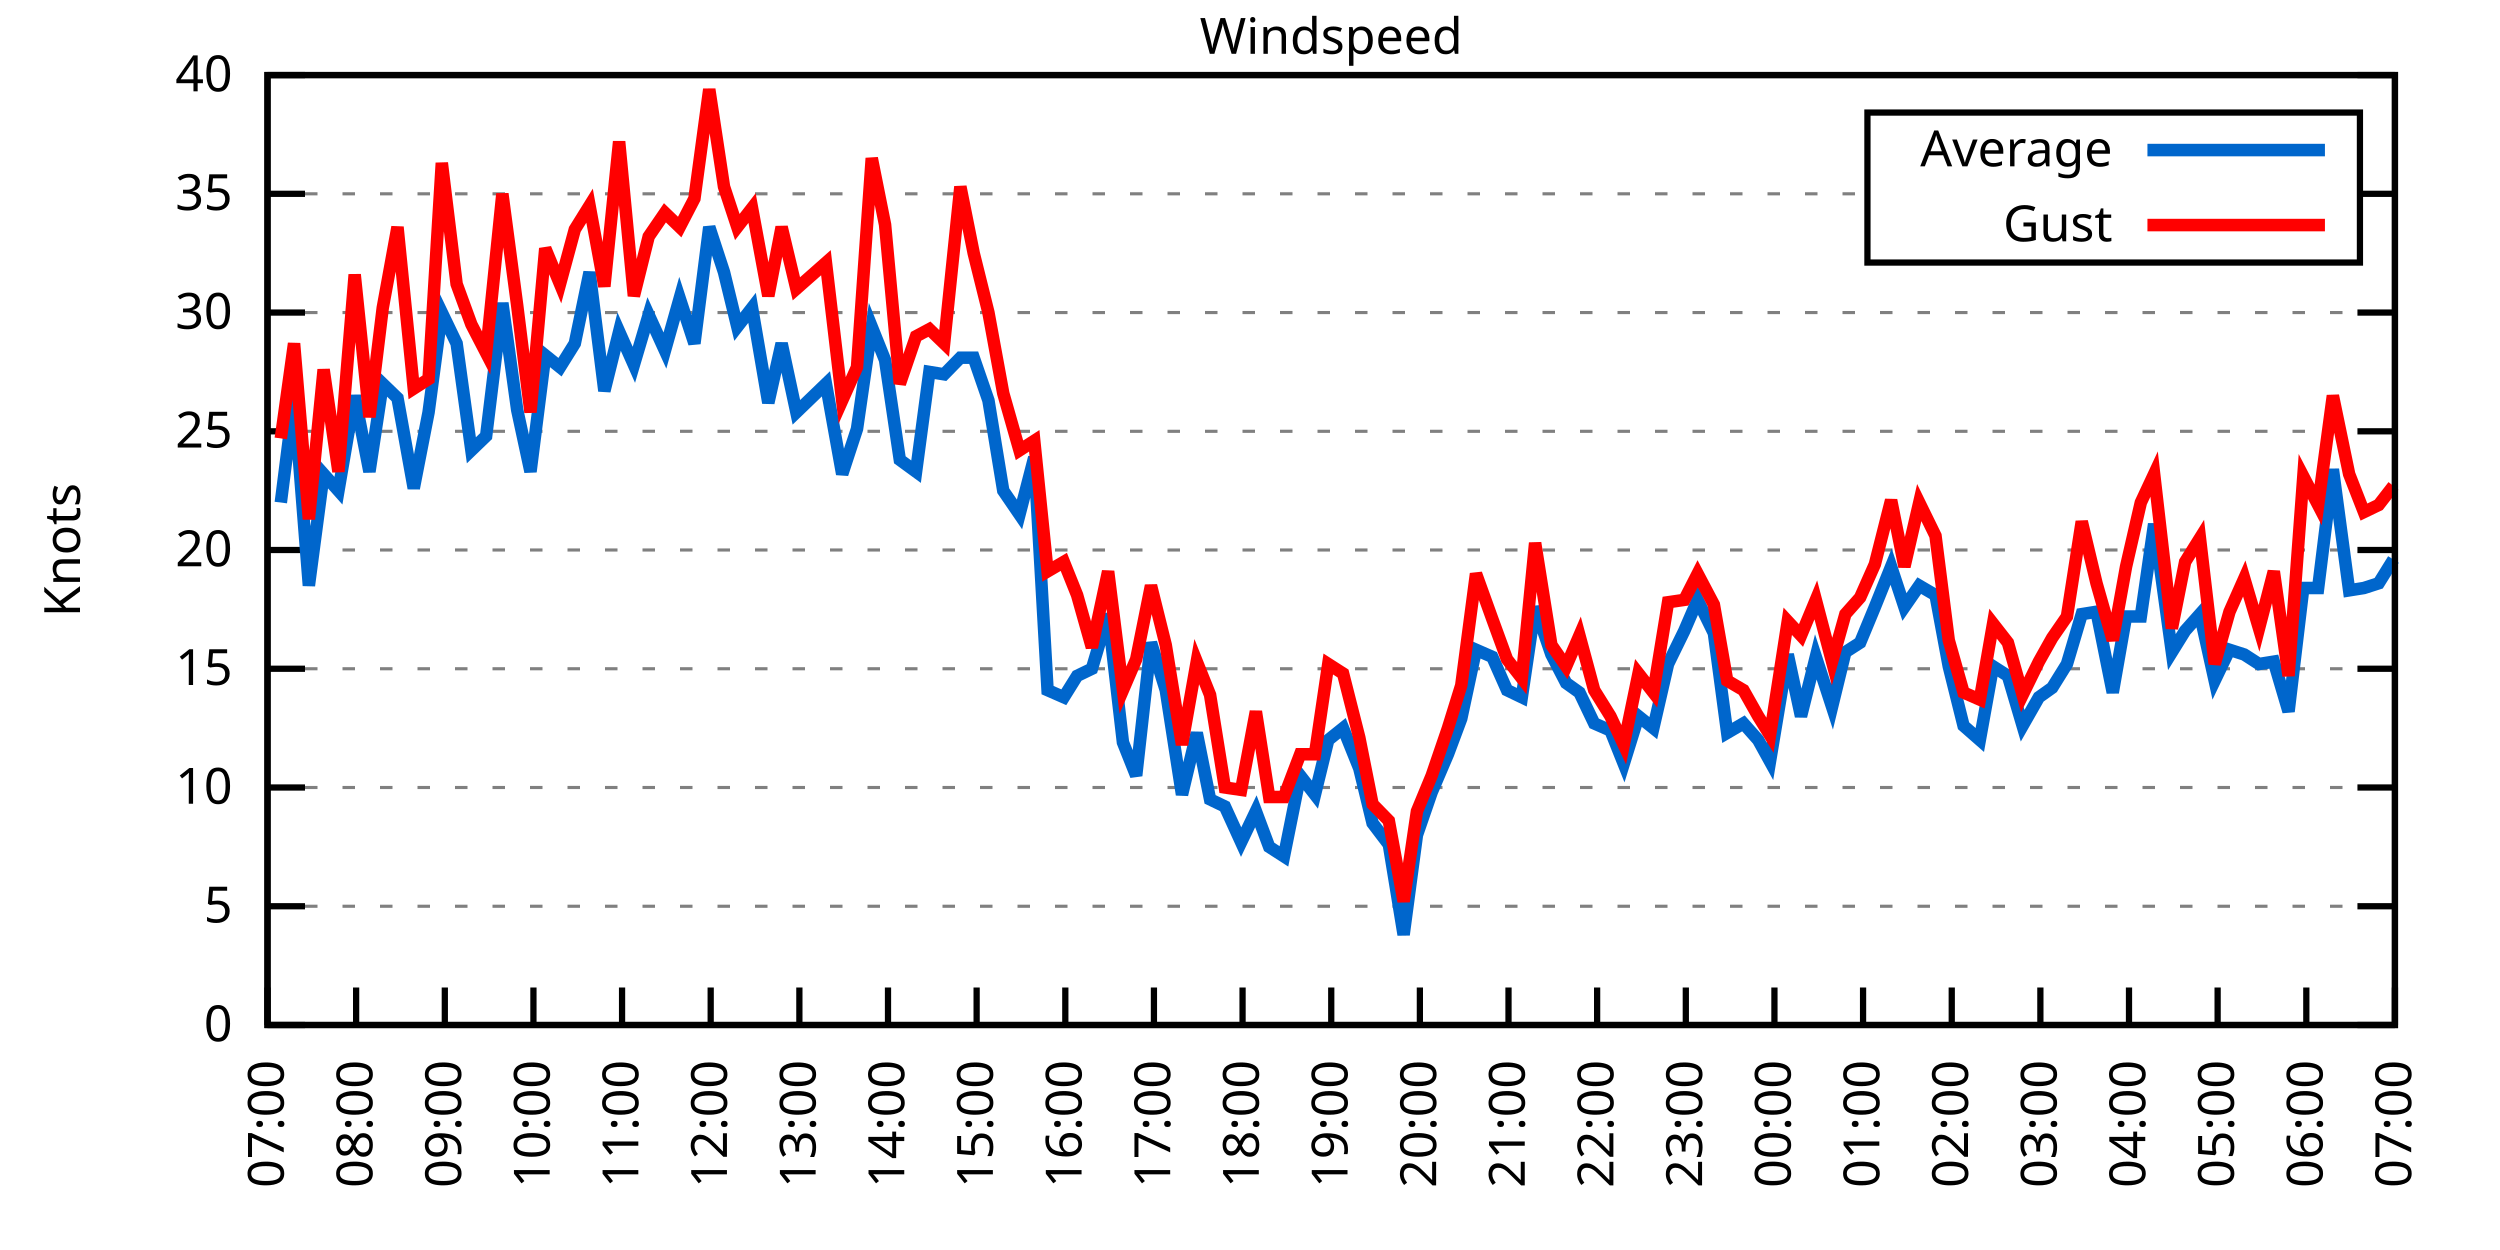
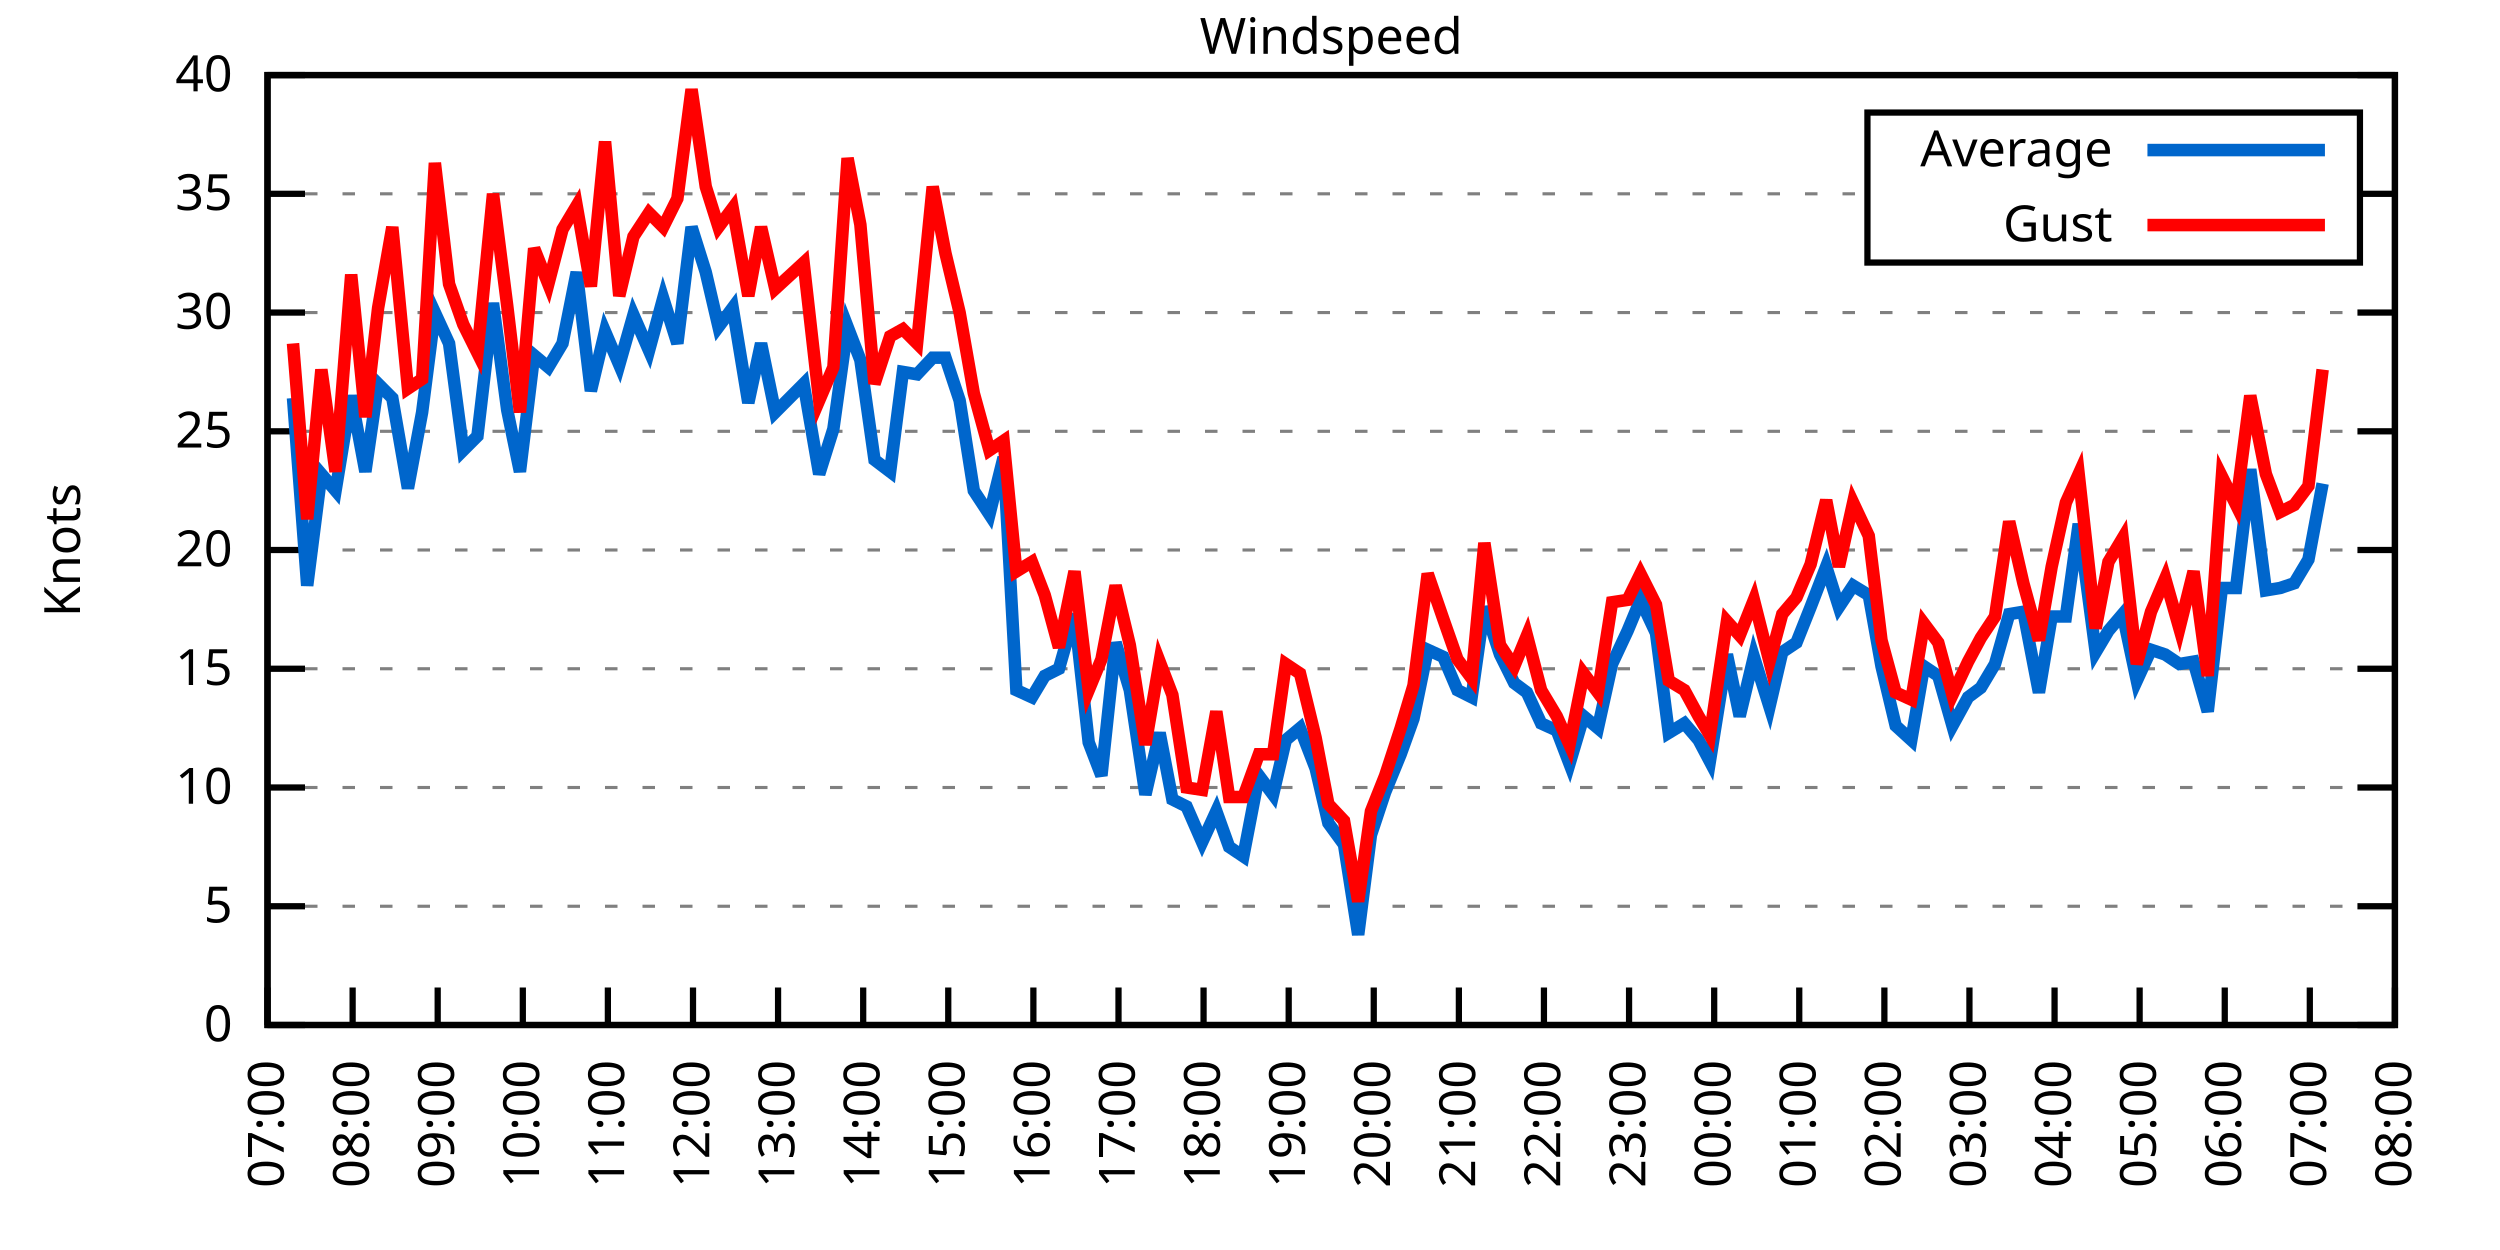
<svg xmlns="http://www.w3.org/2000/svg" xmlns:xlink="http://www.w3.org/1999/xlink" width="400" height="200" viewBox="0 0 400 200">
  <g id="gnuplot_canvas">
    <rect x="0" y="0" width="400" height="200" fill="none" />
    <defs>
      <circle id="gpDot" r="0.5" stroke-width="0.5" stroke="currentColor" />
      <path id="gpPt0" stroke-width="0.333" stroke="currentColor" d="M-1,0 h2 M0,-1 v2" />
      <path id="gpPt1" stroke-width="0.333" stroke="currentColor" d="M-1,-1 L1,1 M1,-1 L-1,1" />
      <path id="gpPt2" stroke-width="0.333" stroke="currentColor" d="M-1,0 L1,0 M0,-1 L0,1 M-1,-1 L1,1 M-1,1 L1,-1" />
      <rect id="gpPt3" stroke-width="0.333" stroke="currentColor" x="-1" y="-1" width="2" height="2" />
      <rect id="gpPt4" stroke-width="0.333" stroke="currentColor" fill="currentColor" x="-1" y="-1" width="2" height="2" />
      <circle id="gpPt5" stroke-width="0.333" stroke="currentColor" cx="0" cy="0" r="1" />
      <use xlink:href="#gpPt5" id="gpPt6" fill="currentColor" stroke="none" />
      <path id="gpPt7" stroke-width="0.333" stroke="currentColor" d="M0,-1.33 L-1.33,0.67 L1.33,0.67 z" />
      <use xlink:href="#gpPt7" id="gpPt8" fill="currentColor" stroke="none" />
      <use xlink:href="#gpPt7" id="gpPt9" stroke="currentColor" transform="rotate(180)" />
      <use xlink:href="#gpPt9" id="gpPt10" fill="currentColor" stroke="none" />
      <use xlink:href="#gpPt3" id="gpPt11" stroke="currentColor" transform="rotate(45)" />
      <use xlink:href="#gpPt11" id="gpPt12" fill="currentColor" stroke="none" />
      <path id="gpPt13" stroke-width="0.333" stroke="currentColor" d="M0,1.330 L1.265,0.411 L0.782,-1.067 L-0.782,-1.076 L-1.265,0.411 z" />
      <use xlink:href="#gpPt13" id="gpPt14" fill="currentColor" stroke="none" />
      <filter id="textbox" filterUnits="objectBoundingBox" x="0" y="0" height="1" width="1">
        <feFlood flood-color="white" flood-opacity="1" result="bgnd" />
        <feComposite in="SourceGraphic" in2="bgnd" operator="atop" />
      </filter>
      <filter id="greybox" filterUnits="objectBoundingBox" x="0" y="0" height="1" width="1">
        <feFlood flood-color="lightgrey" flood-opacity="1" result="grey" />
        <feComposite in="SourceGraphic" in2="grey" operator="atop" />
      </filter>
    </defs>
    <g fill="none" color="white" stroke="currentColor" stroke-width="1.00" stroke-linecap="butt" stroke-linejoin="miter">
</g>
    <g fill="none" color="black" stroke="currentColor" stroke-width="1.00" stroke-linecap="butt" stroke-linejoin="miter">
      <g stroke="none" shape-rendering="crispEdges">
        <polygon fill="rgb(255, 255, 255)" points="42.80,164.00 383.18,164.00 383.18,12.02 42.80,12.02 " />
      </g>
    </g>
    <g fill="none" color="black" stroke="currentColor" stroke-width="1.00" stroke-linecap="butt" stroke-linejoin="miter">
</g>
    <g fill="none" color="black" stroke="black" stroke-width="0.50" stroke-linecap="butt" stroke-linejoin="miter">
</g>
    <g fill="none" color="gray" stroke="currentColor" stroke-width="0.50" stroke-linecap="butt" stroke-linejoin="miter">
      <path stroke="gray" stroke-dasharray="2,4" class="gridline" d="M42.80,164.00 L383.19,164.00  " />
    </g>
    <g fill="none" color="gray" stroke="gray" stroke-width="1.00" stroke-linecap="butt" stroke-linejoin="miter">
</g>
    <g fill="none" color="black" stroke="currentColor" stroke-width="1.00" stroke-linecap="butt" stroke-linejoin="miter">
      <path stroke="black" d="M42.80,164.00 L48.80,164.00 M383.19,164.00 L377.19,164.00  " />
      <g transform="translate(37.20,166.60)" stroke="none" fill="black" font-family="Sans" font-size="8.00" text-anchor="end">
        <text>
          <tspan font-family="Sans"> 0</tspan>
        </text>
      </g>
    </g>
    <g fill="none" color="black" stroke="currentColor" stroke-width="1.00" stroke-linecap="butt" stroke-linejoin="miter">
</g>
    <g fill="none" color="black" stroke="black" stroke-width="0.50" stroke-linecap="butt" stroke-linejoin="miter">
</g>
    <g fill="none" color="gray" stroke="currentColor" stroke-width="0.50" stroke-linecap="butt" stroke-linejoin="miter">
      <path stroke="gray" stroke-dasharray="2,4" class="gridline" d="M42.80,145.00 L383.19,145.00  " />
    </g>
    <g fill="none" color="gray" stroke="gray" stroke-width="1.00" stroke-linecap="butt" stroke-linejoin="miter">
</g>
    <g fill="none" color="black" stroke="currentColor" stroke-width="1.00" stroke-linecap="butt" stroke-linejoin="miter">
      <path stroke="black" d="M42.80,145.00 L48.80,145.00 M383.19,145.00 L377.19,145.00  " />
      <g transform="translate(37.20,147.60)" stroke="none" fill="black" font-family="Sans" font-size="8.00" text-anchor="end">
        <text>
          <tspan font-family="Sans"> 5</tspan>
        </text>
      </g>
    </g>
    <g fill="none" color="black" stroke="currentColor" stroke-width="1.00" stroke-linecap="butt" stroke-linejoin="miter">
</g>
    <g fill="none" color="black" stroke="black" stroke-width="0.50" stroke-linecap="butt" stroke-linejoin="miter">
</g>
    <g fill="none" color="gray" stroke="currentColor" stroke-width="0.50" stroke-linecap="butt" stroke-linejoin="miter">
      <path stroke="gray" stroke-dasharray="2,4" class="gridline" d="M42.80,126.00 L383.19,126.00  " />
    </g>
    <g fill="none" color="gray" stroke="gray" stroke-width="1.00" stroke-linecap="butt" stroke-linejoin="miter">
</g>
    <g fill="none" color="black" stroke="currentColor" stroke-width="1.00" stroke-linecap="butt" stroke-linejoin="miter">
      <path stroke="black" d="M42.80,126.00 L48.80,126.00 M383.19,126.00 L377.19,126.00  " />
      <g transform="translate(37.20,128.60)" stroke="none" fill="black" font-family="Sans" font-size="8.00" text-anchor="end">
        <text>
          <tspan font-family="Sans"> 10</tspan>
        </text>
      </g>
    </g>
    <g fill="none" color="black" stroke="currentColor" stroke-width="1.00" stroke-linecap="butt" stroke-linejoin="miter">
</g>
    <g fill="none" color="black" stroke="black" stroke-width="0.50" stroke-linecap="butt" stroke-linejoin="miter">
</g>
    <g fill="none" color="gray" stroke="currentColor" stroke-width="0.50" stroke-linecap="butt" stroke-linejoin="miter">
      <path stroke="gray" stroke-dasharray="2,4" class="gridline" d="M42.80,107.00 L383.19,107.00  " />
    </g>
    <g fill="none" color="gray" stroke="gray" stroke-width="1.00" stroke-linecap="butt" stroke-linejoin="miter">
</g>
    <g fill="none" color="black" stroke="currentColor" stroke-width="1.00" stroke-linecap="butt" stroke-linejoin="miter">
      <path stroke="black" d="M42.80,107.00 L48.80,107.00 M383.19,107.00 L377.19,107.00  " />
      <g transform="translate(37.20,109.60)" stroke="none" fill="black" font-family="Sans" font-size="8.00" text-anchor="end">
        <text>
          <tspan font-family="Sans"> 15</tspan>
        </text>
      </g>
    </g>
    <g fill="none" color="black" stroke="currentColor" stroke-width="1.00" stroke-linecap="butt" stroke-linejoin="miter">
</g>
    <g fill="none" color="black" stroke="black" stroke-width="0.50" stroke-linecap="butt" stroke-linejoin="miter">
</g>
    <g fill="none" color="gray" stroke="currentColor" stroke-width="0.50" stroke-linecap="butt" stroke-linejoin="miter">
      <path stroke="gray" stroke-dasharray="2,4" class="gridline" d="M42.80,88.00 L383.19,88.00  " />
    </g>
    <g fill="none" color="gray" stroke="gray" stroke-width="1.00" stroke-linecap="butt" stroke-linejoin="miter">
</g>
    <g fill="none" color="black" stroke="currentColor" stroke-width="1.00" stroke-linecap="butt" stroke-linejoin="miter">
      <path stroke="black" d="M42.80,88.00 L48.80,88.00 M383.19,88.00 L377.19,88.00  " />
      <g transform="translate(37.20,90.60)" stroke="none" fill="black" font-family="Sans" font-size="8.00" text-anchor="end">
        <text>
          <tspan font-family="Sans"> 20</tspan>
        </text>
      </g>
    </g>
    <g fill="none" color="black" stroke="currentColor" stroke-width="1.00" stroke-linecap="butt" stroke-linejoin="miter">
</g>
    <g fill="none" color="black" stroke="black" stroke-width="0.50" stroke-linecap="butt" stroke-linejoin="miter">
</g>
    <g fill="none" color="gray" stroke="currentColor" stroke-width="0.50" stroke-linecap="butt" stroke-linejoin="miter">
      <path stroke="gray" stroke-dasharray="2,4" class="gridline" d="M42.80,69.01 L383.19,69.01  " />
    </g>
    <g fill="none" color="gray" stroke="gray" stroke-width="1.00" stroke-linecap="butt" stroke-linejoin="miter">
</g>
    <g fill="none" color="black" stroke="currentColor" stroke-width="1.00" stroke-linecap="butt" stroke-linejoin="miter">
      <path stroke="black" d="M42.80,69.01 L48.80,69.01 M383.19,69.01 L377.19,69.01  " />
      <g transform="translate(37.20,71.61)" stroke="none" fill="black" font-family="Sans" font-size="8.00" text-anchor="end">
        <text>
          <tspan font-family="Sans"> 25</tspan>
        </text>
      </g>
    </g>
    <g fill="none" color="black" stroke="currentColor" stroke-width="1.00" stroke-linecap="butt" stroke-linejoin="miter">
</g>
    <g fill="none" color="black" stroke="black" stroke-width="0.50" stroke-linecap="butt" stroke-linejoin="miter">
</g>
    <g fill="none" color="gray" stroke="currentColor" stroke-width="0.50" stroke-linecap="butt" stroke-linejoin="miter">
      <path stroke="gray" stroke-dasharray="2,4" class="gridline" d="M42.80,50.01 L383.19,50.01  " />
    </g>
    <g fill="none" color="gray" stroke="gray" stroke-width="1.00" stroke-linecap="butt" stroke-linejoin="miter">
</g>
    <g fill="none" color="black" stroke="currentColor" stroke-width="1.00" stroke-linecap="butt" stroke-linejoin="miter">
      <path stroke="black" d="M42.80,50.01 L48.80,50.01 M383.19,50.01 L377.19,50.01  " />
      <g transform="translate(37.20,52.61)" stroke="none" fill="black" font-family="Sans" font-size="8.00" text-anchor="end">
        <text>
          <tspan font-family="Sans"> 30</tspan>
        </text>
      </g>
    </g>
    <g fill="none" color="black" stroke="currentColor" stroke-width="1.00" stroke-linecap="butt" stroke-linejoin="miter">
</g>
    <g fill="none" color="black" stroke="black" stroke-width="0.50" stroke-linecap="butt" stroke-linejoin="miter">
</g>
    <g fill="none" color="gray" stroke="currentColor" stroke-width="0.50" stroke-linecap="butt" stroke-linejoin="miter">
      <path stroke="gray" stroke-dasharray="2,4" class="gridline" d="M42.80,31.01 L298.79,31.01 M377.59,31.01 L383.19,31.01  " />
    </g>
    <g fill="none" color="gray" stroke="gray" stroke-width="1.00" stroke-linecap="butt" stroke-linejoin="miter">
</g>
    <g fill="none" color="black" stroke="currentColor" stroke-width="1.00" stroke-linecap="butt" stroke-linejoin="miter">
      <path stroke="black" d="M42.80,31.01 L48.80,31.01 M383.19,31.01 L377.19,31.01  " />
      <g transform="translate(37.20,33.61)" stroke="none" fill="black" font-family="Sans" font-size="8.00" text-anchor="end">
        <text>
          <tspan font-family="Sans"> 35</tspan>
        </text>
      </g>
    </g>
    <g fill="none" color="black" stroke="currentColor" stroke-width="1.00" stroke-linecap="butt" stroke-linejoin="miter">
</g>
    <g fill="none" color="black" stroke="black" stroke-width="0.50" stroke-linecap="butt" stroke-linejoin="miter">
</g>
    <g fill="none" color="gray" stroke="currentColor" stroke-width="0.50" stroke-linecap="butt" stroke-linejoin="miter">
      <path stroke="gray" stroke-dasharray="2,4" class="gridline" d="M42.80,12.01 L383.19,12.01  " />
    </g>
    <g fill="none" color="gray" stroke="gray" stroke-width="1.00" stroke-linecap="butt" stroke-linejoin="miter">
</g>
    <g fill="none" color="black" stroke="currentColor" stroke-width="1.00" stroke-linecap="butt" stroke-linejoin="miter">
      <path stroke="black" d="M42.80,12.01 L48.80,12.01 M383.19,12.01 L377.19,12.01  " />
      <g transform="translate(37.20,14.61)" stroke="none" fill="black" font-family="Sans" font-size="8.00" text-anchor="end">
        <text>
          <tspan font-family="Sans"> 40</tspan>
        </text>
      </g>
    </g>
    <g fill="none" color="black" stroke="currentColor" stroke-width="1.00" stroke-linecap="butt" stroke-linejoin="miter">
      <path stroke="black" d="M42.80,164.00 L42.80,158.00  " />
      <g transform="translate(45.40,169.60) rotate(270.00)" stroke="none" fill="black" font-family="Sans" font-size="8.00" text-anchor="end">
        <text>
          <tspan font-family="Sans">07:00</tspan>
        </text>
      </g>
    </g>
    <g fill="none" color="black" stroke="currentColor" stroke-width="1.00" stroke-linecap="butt" stroke-linejoin="miter">
-       <path stroke="black" d="M56.98,164.00 L56.98,158.00  " />
-       <g transform="translate(59.58,169.60) rotate(270.00)" stroke="none" fill="black" font-family="Sans" font-size="8.00" text-anchor="end">
+       <path stroke="black" d="M56.42,164.00 L56.42,158.00  " />
+       <g transform="translate(59.02,169.60) rotate(270.00)" stroke="none" fill="black" font-family="Sans" font-size="8.00" text-anchor="end">
        <text>
          <tspan font-family="Sans">08:00</tspan>
        </text>
      </g>
    </g>
    <g fill="none" color="black" stroke="currentColor" stroke-width="1.00" stroke-linecap="butt" stroke-linejoin="miter">
-       <path stroke="black" d="M71.17,164.00 L71.17,158.00  " />
-       <g transform="translate(73.77,169.60) rotate(270.00)" stroke="none" fill="black" font-family="Sans" font-size="8.00" text-anchor="end">
+       <path stroke="black" d="M70.03,164.00 L70.03,158.00  " />
+       <g transform="translate(72.63,169.60) rotate(270.00)" stroke="none" fill="black" font-family="Sans" font-size="8.00" text-anchor="end">
        <text>
          <tspan font-family="Sans">09:00</tspan>
        </text>
      </g>
    </g>
    <g fill="none" color="black" stroke="currentColor" stroke-width="1.00" stroke-linecap="butt" stroke-linejoin="miter">
-       <path stroke="black" d="M85.35,164.00 L85.35,158.00  " />
-       <g transform="translate(87.95,169.60) rotate(270.00)" stroke="none" fill="black" font-family="Sans" font-size="8.00" text-anchor="end">
+       <path stroke="black" d="M83.65,164.00 L83.65,158.00  " />
+       <g transform="translate(86.25,169.60) rotate(270.00)" stroke="none" fill="black" font-family="Sans" font-size="8.00" text-anchor="end">
        <text>
          <tspan font-family="Sans">10:00</tspan>
        </text>
      </g>
    </g>
    <g fill="none" color="black" stroke="currentColor" stroke-width="1.00" stroke-linecap="butt" stroke-linejoin="miter">
-       <path stroke="black" d="M99.53,164.00 L99.53,158.00  " />
-       <g transform="translate(102.13,169.60) rotate(270.00)" stroke="none" fill="black" font-family="Sans" font-size="8.00" text-anchor="end">
+       <path stroke="black" d="M97.26,164.00 L97.26,158.00  " />
+       <g transform="translate(99.86,169.60) rotate(270.00)" stroke="none" fill="black" font-family="Sans" font-size="8.00" text-anchor="end">
        <text>
          <tspan font-family="Sans">11:00</tspan>
        </text>
      </g>
    </g>
    <g fill="none" color="black" stroke="currentColor" stroke-width="1.00" stroke-linecap="butt" stroke-linejoin="miter">
-       <path stroke="black" d="M113.71,164.00 L113.71,158.00  " />
-       <g transform="translate(116.31,169.60) rotate(270.00)" stroke="none" fill="black" font-family="Sans" font-size="8.00" text-anchor="end">
+       <path stroke="black" d="M110.88,164.00 L110.88,158.00  " />
+       <g transform="translate(113.48,169.60) rotate(270.00)" stroke="none" fill="black" font-family="Sans" font-size="8.00" text-anchor="end">
        <text>
          <tspan font-family="Sans">12:00</tspan>
        </text>
      </g>
    </g>
    <g fill="none" color="black" stroke="currentColor" stroke-width="1.00" stroke-linecap="butt" stroke-linejoin="miter">
-       <path stroke="black" d="M127.90,164.00 L127.90,158.00  " />
-       <g transform="translate(130.50,169.60) rotate(270.00)" stroke="none" fill="black" font-family="Sans" font-size="8.00" text-anchor="end">
+       <path stroke="black" d="M124.49,164.00 L124.49,158.00  " />
+       <g transform="translate(127.09,169.60) rotate(270.00)" stroke="none" fill="black" font-family="Sans" font-size="8.00" text-anchor="end">
        <text>
          <tspan font-family="Sans">13:00</tspan>
        </text>
      </g>
    </g>
    <g fill="none" color="black" stroke="currentColor" stroke-width="1.00" stroke-linecap="butt" stroke-linejoin="miter">
-       <path stroke="black" d="M142.08,164.00 L142.08,158.00  " />
-       <g transform="translate(144.68,169.60) rotate(270.00)" stroke="none" fill="black" font-family="Sans" font-size="8.00" text-anchor="end">
+       <path stroke="black" d="M138.11,164.00 L138.11,158.00  " />
+       <g transform="translate(140.71,169.60) rotate(270.00)" stroke="none" fill="black" font-family="Sans" font-size="8.00" text-anchor="end">
        <text>
          <tspan font-family="Sans">14:00</tspan>
        </text>
      </g>
    </g>
    <g fill="none" color="black" stroke="currentColor" stroke-width="1.00" stroke-linecap="butt" stroke-linejoin="miter">
-       <path stroke="black" d="M156.26,164.00 L156.26,158.00  " />
-       <g transform="translate(158.86,169.60) rotate(270.00)" stroke="none" fill="black" font-family="Sans" font-size="8.00" text-anchor="end">
+       <path stroke="black" d="M151.72,164.00 L151.72,158.00  " />
+       <g transform="translate(154.32,169.60) rotate(270.00)" stroke="none" fill="black" font-family="Sans" font-size="8.00" text-anchor="end">
        <text>
          <tspan font-family="Sans">15:00</tspan>
        </text>
      </g>
    </g>
    <g fill="none" color="black" stroke="currentColor" stroke-width="1.00" stroke-linecap="butt" stroke-linejoin="miter">
-       <path stroke="black" d="M170.45,164.00 L170.45,158.00  " />
-       <g transform="translate(173.05,169.60) rotate(270.00)" stroke="none" fill="black" font-family="Sans" font-size="8.00" text-anchor="end">
+       <path stroke="black" d="M165.34,164.00 L165.34,158.00  " />
+       <g transform="translate(167.94,169.60) rotate(270.00)" stroke="none" fill="black" font-family="Sans" font-size="8.00" text-anchor="end">
        <text>
          <tspan font-family="Sans">16:00</tspan>
        </text>
      </g>
    </g>
    <g fill="none" color="black" stroke="currentColor" stroke-width="1.00" stroke-linecap="butt" stroke-linejoin="miter">
-       <path stroke="black" d="M184.63,164.00 L184.63,158.00  " />
-       <g transform="translate(187.23,169.60) rotate(270.00)" stroke="none" fill="black" font-family="Sans" font-size="8.00" text-anchor="end">
+       <path stroke="black" d="M178.96,164.00 L178.96,158.00  " />
+       <g transform="translate(181.56,169.60) rotate(270.00)" stroke="none" fill="black" font-family="Sans" font-size="8.00" text-anchor="end">
        <text>
          <tspan font-family="Sans">17:00</tspan>
        </text>
      </g>
    </g>
    <g fill="none" color="black" stroke="currentColor" stroke-width="1.00" stroke-linecap="butt" stroke-linejoin="miter">
-       <path stroke="black" d="M198.81,164.00 L198.81,158.00  " />
-       <g transform="translate(201.41,169.60) rotate(270.00)" stroke="none" fill="black" font-family="Sans" font-size="8.00" text-anchor="end">
+       <path stroke="black" d="M192.57,164.00 L192.57,158.00  " />
+       <g transform="translate(195.17,169.60) rotate(270.00)" stroke="none" fill="black" font-family="Sans" font-size="8.00" text-anchor="end">
        <text>
          <tspan font-family="Sans">18:00</tspan>
        </text>
      </g>
    </g>
    <g fill="none" color="black" stroke="currentColor" stroke-width="1.00" stroke-linecap="butt" stroke-linejoin="miter">
-       <path stroke="black" d="M213.00,164.00 L213.00,158.00  " />
-       <g transform="translate(215.60,169.60) rotate(270.00)" stroke="none" fill="black" font-family="Sans" font-size="8.00" text-anchor="end">
+       <path stroke="black" d="M206.19,164.00 L206.19,158.00  " />
+       <g transform="translate(208.79,169.60) rotate(270.00)" stroke="none" fill="black" font-family="Sans" font-size="8.00" text-anchor="end">
        <text>
          <tspan font-family="Sans">19:00</tspan>
        </text>
      </g>
    </g>
    <g fill="none" color="black" stroke="currentColor" stroke-width="1.00" stroke-linecap="butt" stroke-linejoin="miter">
-       <path stroke="black" d="M227.18,164.00 L227.18,158.00  " />
-       <g transform="translate(229.78,169.60) rotate(270.00)" stroke="none" fill="black" font-family="Sans" font-size="8.00" text-anchor="end">
+       <path stroke="black" d="M219.80,164.00 L219.80,158.00  " />
+       <g transform="translate(222.40,169.60) rotate(270.00)" stroke="none" fill="black" font-family="Sans" font-size="8.00" text-anchor="end">
        <text>
          <tspan font-family="Sans">20:00</tspan>
        </text>
      </g>
    </g>
    <g fill="none" color="black" stroke="currentColor" stroke-width="1.00" stroke-linecap="butt" stroke-linejoin="miter">
-       <path stroke="black" d="M241.36,164.00 L241.36,158.00  " />
-       <g transform="translate(243.96,169.60) rotate(270.00)" stroke="none" fill="black" font-family="Sans" font-size="8.00" text-anchor="end">
+       <path stroke="black" d="M233.42,164.00 L233.42,158.00  " />
+       <g transform="translate(236.02,169.60) rotate(270.00)" stroke="none" fill="black" font-family="Sans" font-size="8.00" text-anchor="end">
        <text>
          <tspan font-family="Sans">21:00</tspan>
        </text>
      </g>
    </g>
    <g fill="none" color="black" stroke="currentColor" stroke-width="1.00" stroke-linecap="butt" stroke-linejoin="miter">
-       <path stroke="black" d="M255.54,164.00 L255.54,158.00  " />
-       <g transform="translate(258.14,169.60) rotate(270.00)" stroke="none" fill="black" font-family="Sans" font-size="8.00" text-anchor="end">
+       <path stroke="black" d="M247.03,164.00 L247.03,158.00  " />
+       <g transform="translate(249.63,169.60) rotate(270.00)" stroke="none" fill="black" font-family="Sans" font-size="8.00" text-anchor="end">
        <text>
          <tspan font-family="Sans">22:00</tspan>
        </text>
      </g>
    </g>
    <g fill="none" color="black" stroke="currentColor" stroke-width="1.00" stroke-linecap="butt" stroke-linejoin="miter">
-       <path stroke="black" d="M269.73,164.00 L269.73,158.00  " />
-       <g transform="translate(272.33,169.60) rotate(270.00)" stroke="none" fill="black" font-family="Sans" font-size="8.00" text-anchor="end">
+       <path stroke="black" d="M260.65,164.00 L260.65,158.00  " />
+       <g transform="translate(263.25,169.60) rotate(270.00)" stroke="none" fill="black" font-family="Sans" font-size="8.00" text-anchor="end">
        <text>
          <tspan font-family="Sans">23:00</tspan>
        </text>
      </g>
    </g>
    <g fill="none" color="black" stroke="currentColor" stroke-width="1.00" stroke-linecap="butt" stroke-linejoin="miter">
-       <path stroke="black" d="M283.91,164.00 L283.91,158.00  " />
-       <g transform="translate(286.51,169.60) rotate(270.00)" stroke="none" fill="black" font-family="Sans" font-size="8.00" text-anchor="end">
+       <path stroke="black" d="M274.27,164.00 L274.27,158.00  " />
+       <g transform="translate(276.87,169.60) rotate(270.00)" stroke="none" fill="black" font-family="Sans" font-size="8.00" text-anchor="end">
        <text>
          <tspan font-family="Sans">00:00</tspan>
        </text>
      </g>
    </g>
    <g fill="none" color="black" stroke="currentColor" stroke-width="1.00" stroke-linecap="butt" stroke-linejoin="miter">
-       <path stroke="black" d="M298.09,164.00 L298.09,158.00  " />
-       <g transform="translate(300.69,169.60) rotate(270.00)" stroke="none" fill="black" font-family="Sans" font-size="8.00" text-anchor="end">
+       <path stroke="black" d="M287.88,164.00 L287.88,158.00  " />
+       <g transform="translate(290.48,169.60) rotate(270.00)" stroke="none" fill="black" font-family="Sans" font-size="8.00" text-anchor="end">
        <text>
          <tspan font-family="Sans">01:00</tspan>
        </text>
      </g>
    </g>
    <g fill="none" color="black" stroke="currentColor" stroke-width="1.00" stroke-linecap="butt" stroke-linejoin="miter">
-       <path stroke="black" d="M312.28,164.00 L312.28,158.00  " />
-       <g transform="translate(314.88,169.60) rotate(270.00)" stroke="none" fill="black" font-family="Sans" font-size="8.00" text-anchor="end">
+       <path stroke="black" d="M301.50,164.00 L301.50,158.00  " />
+       <g transform="translate(304.10,169.60) rotate(270.00)" stroke="none" fill="black" font-family="Sans" font-size="8.00" text-anchor="end">
        <text>
          <tspan font-family="Sans">02:00</tspan>
        </text>
      </g>
    </g>
    <g fill="none" color="black" stroke="currentColor" stroke-width="1.00" stroke-linecap="butt" stroke-linejoin="miter">
-       <path stroke="black" d="M326.46,164.00 L326.46,158.00  " />
-       <g transform="translate(329.06,169.60) rotate(270.00)" stroke="none" fill="black" font-family="Sans" font-size="8.00" text-anchor="end">
+       <path stroke="black" d="M315.11,164.00 L315.11,158.00  " />
+       <g transform="translate(317.71,169.60) rotate(270.00)" stroke="none" fill="black" font-family="Sans" font-size="8.00" text-anchor="end">
        <text>
          <tspan font-family="Sans">03:00</tspan>
        </text>
      </g>
    </g>
    <g fill="none" color="black" stroke="currentColor" stroke-width="1.00" stroke-linecap="butt" stroke-linejoin="miter">
-       <path stroke="black" d="M340.64,164.00 L340.64,158.00  " />
-       <g transform="translate(343.24,169.60) rotate(270.00)" stroke="none" fill="black" font-family="Sans" font-size="8.00" text-anchor="end">
+       <path stroke="black" d="M328.73,164.00 L328.73,158.00  " />
+       <g transform="translate(331.33,169.60) rotate(270.00)" stroke="none" fill="black" font-family="Sans" font-size="8.00" text-anchor="end">
        <text>
          <tspan font-family="Sans">04:00</tspan>
        </text>
      </g>
    </g>
    <g fill="none" color="black" stroke="currentColor" stroke-width="1.00" stroke-linecap="butt" stroke-linejoin="miter">
-       <path stroke="black" d="M354.82,164.00 L354.82,158.00  " />
-       <g transform="translate(357.42,169.60) rotate(270.00)" stroke="none" fill="black" font-family="Sans" font-size="8.00" text-anchor="end">
+       <path stroke="black" d="M342.34,164.00 L342.34,158.00  " />
+       <g transform="translate(344.94,169.60) rotate(270.00)" stroke="none" fill="black" font-family="Sans" font-size="8.00" text-anchor="end">
        <text>
          <tspan font-family="Sans">05:00</tspan>
        </text>
      </g>
    </g>
    <g fill="none" color="black" stroke="currentColor" stroke-width="1.00" stroke-linecap="butt" stroke-linejoin="miter">
-       <path stroke="black" d="M369.01,164.00 L369.01,158.00  " />
-       <g transform="translate(371.61,169.60) rotate(270.00)" stroke="none" fill="black" font-family="Sans" font-size="8.00" text-anchor="end">
+       <path stroke="black" d="M355.96,164.00 L355.96,158.00  " />
+       <g transform="translate(358.56,169.60) rotate(270.00)" stroke="none" fill="black" font-family="Sans" font-size="8.00" text-anchor="end">
        <text>
          <tspan font-family="Sans">06:00</tspan>
+         </text>
+       </g>
+     </g>
+     <g fill="none" color="black" stroke="currentColor" stroke-width="1.00" stroke-linecap="butt" stroke-linejoin="miter">
+       <path stroke="black" d="M369.57,164.00 L369.57,158.00  " />
+       <g transform="translate(372.17,169.60) rotate(270.00)" stroke="none" fill="black" font-family="Sans" font-size="8.00" text-anchor="end">
+         <text>
+           <tspan font-family="Sans">07:00</tspan>
        </text>
      </g>
    </g>
    <g fill="none" color="black" stroke="currentColor" stroke-width="1.00" stroke-linecap="butt" stroke-linejoin="miter">
      <path stroke="black" d="M383.19,164.00 L383.19,158.00  " />
      <g transform="translate(385.79,169.60) rotate(270.00)" stroke="none" fill="black" font-family="Sans" font-size="8.00" text-anchor="end">
        <text>
-           <tspan font-family="Sans">07:00</tspan>
+           <tspan font-family="Sans">08:00</tspan>
        </text>
      </g>
    </g>
    <g fill="none" color="black" stroke="currentColor" stroke-width="1.00" stroke-linecap="butt" stroke-linejoin="miter">
</g>
    <g fill="none" color="black" stroke="currentColor" stroke-width="1.00" stroke-linecap="butt" stroke-linejoin="miter">
      <path stroke="black" d="M42.80,12.01 L42.80,164.00 L383.19,164.00 L383.19,12.01 L42.80,12.01 Z  " />
    </g>
    <g fill="none" color="black" stroke="currentColor" stroke-width="1.00" stroke-linecap="butt" stroke-linejoin="miter">
</g>
    <g fill="none" color="black" stroke="currentColor" stroke-width="1.00" stroke-linecap="butt" stroke-linejoin="miter">
      <path stroke="black" d="M298.79,42.01 L298.79,18.01 L377.59,18.01 L377.59,42.01 L298.79,42.01 Z  " />
    </g>
    <g id="Windspeed_plot_1">
      <g fill="none" color="white" stroke="black" stroke-width="2.00" stroke-linecap="butt" stroke-linejoin="miter">
</g>
      <g fill="none" color="black" stroke="currentColor" stroke-width="2.00" stroke-linecap="butt" stroke-linejoin="miter">
        <g transform="translate(337.99,26.61)" stroke="none" fill="black" font-family="Sans" font-size="8.00" text-anchor="end">
          <text>
            <tspan font-family="Sans">Average</tspan>
          </text>
        </g>
      </g>
      <g fill="none" color="black" stroke="currentColor" stroke-width="2.00" stroke-linecap="butt" stroke-linejoin="miter">
-         <path stroke="rgb(  0, 102, 204)" d="M343.59,24.01 L371.99,24.01 M44.93,80.41 L47.05,63.69 L49.42,93.70 L51.78,75.85 L54.15,78.51 L56.75,63.31   L59.11,75.47 L61.24,61.41 L63.60,63.69 L66.20,78.13 L68.57,65.97 L70.69,50.01 L73.06,54.95 L75.42,72.05   L77.78,69.77 L80.38,48.49 L82.75,65.59 L84.88,75.47 L87.24,56.85 L89.60,58.75 L91.97,54.95 L94.33,43.55   L96.70,62.55 L99.06,53.05 L101.42,58.37 L103.79,50.39 L106.39,56.09 L108.75,47.73 L111.11,54.95 L113.48,36.33   L115.84,43.55 L117.97,52.29 L120.33,49.25 L122.93,64.45 L125.06,54.95 L127.42,65.97 L132.15,61.41 L134.75,75.85   L137.12,68.63 L139.48,52.29 L141.61,57.61 L143.97,73.57 L146.57,75.47 L148.70,59.51 L151.06,59.89 L153.66,57.23   L155.79,57.23 L158.15,64.07 L160.52,78.51 L163.12,82.31 L165.48,73.19 L167.61,110.42 L170.21,111.56 L172.34,108.14   L174.70,107.00 L177.30,98.26 L179.67,118.78 L181.79,124.10 L184.16,102.82 L186.52,110.42 L189.12,127.14 L191.48,117.26   L193.61,127.90 L195.98,129.04 L198.58,134.74 L200.94,129.80 L203.07,135.50 L205.43,137.02 L208.03,124.10 L210.39,127.14   L212.52,118.40 L214.89,116.50 L217.49,122.96 L219.61,131.70 L222.21,135.12 L224.58,149.56 L226.71,133.60 L229.07,126.76   L231.67,120.68 L233.80,114.98 L236.16,103.96 L238.76,105.10 L241.12,110.42 L243.49,111.56 L245.62,97.12 L248.22,104.72   L250.58,109.28 L252.71,110.80 L255.07,115.74 L257.67,116.88 L259.80,122.20 L262.16,114.60 L264.53,116.50 L266.89,106.24   L269.49,100.92 L271.62,95.98 L274.22,101.30 L276.35,117.26 L278.95,115.74 L281.31,118.40 L283.20,121.82 L286.04,104.72   L288.16,114.60 L290.53,105.10 L293.13,113.08 L295.26,104.34 L297.62,102.82 L299.98,97.12 L302.58,90.66 L304.71,97.12   L307.08,93.70 L309.68,95.22 L311.80,106.62 L314.17,116.12 L316.77,118.40 L318.89,106.62 L321.26,108.14 L323.62,116.12   L326.22,111.56 L328.35,110.04 L330.71,106.24 L333.08,98.26 L335.44,97.88 L338.04,110.80 L340.17,98.64 L342.53,98.64   L344.66,83.83 L347.50,104.34 L349.62,100.92 L351.99,98.26 L354.35,108.90 L356.72,103.96 L359.08,104.72 L361.44,106.24   L363.81,105.86 L366.17,113.84 L368.53,94.08 L370.90,94.08 L373.26,75.09 L375.86,94.46 L378.23,94.08 L380.59,93.32   L382.95,89.52  " />
+         <path stroke="rgb(  0, 102, 204)" d="M343.59,24.01 L371.99,24.01 M46.88,63.69 L49.15,93.70 L51.42,75.85 L53.69,78.51 L56.19,63.31 L58.46,75.47   L60.50,61.41 L62.77,63.69 L65.27,78.13 L67.54,65.97 L69.58,50.01 L71.85,54.95 L74.12,72.05 L76.39,69.77   L78.88,48.49 L81.15,65.59 L83.19,75.47 L85.46,56.85 L87.73,58.75 L90.00,54.95 L92.27,43.55 L94.54,62.55   L96.81,53.05 L99.08,58.37 L101.35,50.39 L103.84,56.09 L106.11,47.73 L108.38,54.95 L110.65,36.33 L112.92,43.55   L114.96,52.29 L117.23,49.25 L119.73,64.45 L121.77,54.95 L124.04,65.97 L128.58,61.41 L131.07,75.85 L133.34,68.63   L135.61,52.29 L137.66,57.61 L139.92,73.57 L142.42,75.47 L144.46,59.51 L146.73,59.89 L149.23,57.23 L151.27,57.23   L153.54,64.07 L155.81,78.51 L158.31,82.31 L160.57,73.19 L162.62,110.42 L165.11,111.56 L167.16,108.14 L169.43,107.00   L171.92,98.26 L174.19,118.78 L176.23,124.10 L178.50,102.82 L180.77,110.42 L183.27,127.14 L185.54,117.26 L187.58,127.90   L189.85,129.04 L192.34,134.74 L194.61,129.80 L196.66,135.50 L198.93,137.02 L201.42,124.10 L203.69,127.14 L205.73,118.40   L208.00,116.50 L210.50,122.96 L212.54,131.70 L215.04,135.12 L217.31,149.56 L219.35,133.60 L221.62,126.76 L224.11,120.68   L226.16,114.98 L228.43,103.96 L230.92,105.10 L233.19,110.42 L235.46,111.56 L237.50,97.12 L240.00,104.72 L242.27,109.28   L244.31,110.80 L246.58,115.74 L249.08,116.88 L251.12,122.20 L253.39,114.60 L255.66,116.50 L257.93,106.24 L260.42,100.92   L262.47,95.98 L264.96,101.30 L267.00,117.26 L269.50,115.74 L271.77,118.40 L273.58,121.82 L276.31,104.72 L278.35,114.60   L280.62,105.10 L283.12,113.08 L285.16,104.34 L287.43,102.82 L289.70,97.12 L292.19,90.66 L294.23,97.12 L296.50,93.70   L299.00,95.22 L301.04,106.62 L303.31,116.12 L305.81,118.40 L307.85,106.62 L310.12,108.14 L312.39,116.12 L314.89,111.56   L316.93,110.04 L319.20,106.24 L321.47,98.26 L323.74,97.88 L326.23,110.80 L328.27,98.64 L330.54,98.64 L332.59,83.83   L335.31,104.34 L337.35,100.92 L339.62,98.26 L341.89,108.90 L344.16,103.96 L346.43,104.72 L348.70,106.24 L350.97,105.86   L353.24,113.84 L355.50,94.08 L357.77,94.08 L360.04,75.09 L362.54,94.46 L364.81,94.08 L367.08,93.32 L369.35,89.52   L371.62,77.37  " />
      </g>
    </g>
    <g id="Windspeed_plot_2">
      <g fill="none" color="black" stroke="currentColor" stroke-width="2.00" stroke-linecap="butt" stroke-linejoin="miter">
        <g transform="translate(337.99,38.61)" stroke="none" fill="black" font-family="Sans" font-size="8.00" text-anchor="end">
          <text>
            <tspan font-family="Sans">Gust</tspan>
          </text>
        </g>
      </g>
      <g fill="none" color="black" stroke="currentColor" stroke-width="2.00" stroke-linecap="butt" stroke-linejoin="miter">
-         <path stroke="rgb(255,   0,   0)" d="M343.59,36.01 L371.99,36.01 M44.93,70.15 L47.05,54.95 L49.42,83.07 L51.78,59.13 L54.15,75.47 L56.75,43.93   L59.11,66.73 L61.24,49.25 L63.60,36.33 L66.20,62.17 L68.57,60.65 L70.69,26.07 L73.06,45.45 L75.42,51.91   L77.78,56.47 L80.38,31.01 L82.75,48.87 L84.88,65.97 L87.24,39.75 L89.60,45.45 L91.97,36.71 L94.33,32.91   L96.70,45.83 L99.06,22.65 L101.42,47.35 L103.79,37.85 L106.39,34.05 L108.75,36.33 L111.11,31.77 L113.48,14.29   L115.84,29.87 L117.97,36.33 L120.33,33.29 L122.93,47.35 L125.06,36.33 L127.42,46.21 L132.15,42.03 L134.75,64.07   L137.12,58.75 L139.48,25.31 L141.61,35.95 L143.97,61.41 L146.57,53.81 L148.70,52.67 L151.06,54.95 L153.66,29.87   L155.79,40.51 L158.15,50.01 L160.52,62.93 L163.12,72.05 L165.48,70.53 L167.61,91.42 L170.21,89.90 L172.34,95.22   L174.70,103.58 L177.30,91.42 L179.67,110.42 L181.79,105.48 L184.16,93.70 L186.52,103.20 L189.12,119.16 L191.48,105.86   L193.61,111.18 L195.98,126.00 L198.58,126.38 L200.94,113.84 L203.07,127.52 L205.43,127.52 L208.03,120.68 L210.39,120.68   L212.52,106.24 L214.89,107.76 L217.49,118.02 L219.61,128.66 L222.21,131.32 L224.58,144.24 L226.71,129.80 L229.07,124.10   L231.67,116.50 L233.80,109.66 L236.16,91.80 L238.76,99.02 L241.12,105.48 L243.49,108.52 L245.62,86.87 L248.22,103.20   L250.58,106.62 L252.71,101.68 L255.07,110.42 L257.67,114.60 L259.80,119.16 L262.16,107.76 L264.53,110.80 L266.89,96.36   L269.49,95.98 L271.62,91.80 L274.22,96.74 L276.35,108.90 L278.95,110.42 L281.31,114.60 L283.20,117.64 L286.04,99.40   L288.16,101.68 L290.53,95.98 L293.13,105.86 L295.26,98.26 L297.62,95.60 L299.98,90.28 L302.58,80.03 L304.71,90.66   L307.08,80.41 L309.68,85.73 L311.80,102.44 L314.17,110.80 L316.77,111.94 L318.89,99.78 L321.26,102.82 L323.62,111.18   L326.22,105.86 L328.35,102.06 L330.71,98.64 L333.08,83.45 L335.44,93.32 L338.04,102.44 L340.17,90.66 L342.53,80.41   L344.66,75.85 L347.50,100.54 L349.62,89.90 L351.99,86.11 L354.35,106.24 L356.72,97.88 L359.08,92.56 L361.44,100.54   L363.81,91.42 L366.17,108.14 L368.53,76.23 L370.90,80.79 L373.26,63.31 L375.86,75.85 L378.23,81.93 L380.59,80.79   L382.95,77.75  " />
+         <path stroke="rgb(255,   0,   0)" d="M343.59,36.01 L371.99,36.01 M46.88,54.95 L49.15,83.07 L51.42,59.13 L53.69,75.47 L56.19,43.93 L58.46,66.73   L60.50,49.25 L62.77,36.33 L65.27,62.17 L67.54,60.65 L69.58,26.07 L71.85,45.45 L74.12,51.91 L76.39,56.47   L78.88,31.01 L81.15,48.87 L83.19,65.97 L85.46,39.75 L87.73,45.45 L90.00,36.71 L92.27,32.91 L94.54,45.83   L96.81,22.65 L99.08,47.35 L101.35,37.85 L103.84,34.05 L106.11,36.33 L108.38,31.77 L110.65,14.29 L112.92,29.87   L114.96,36.33 L117.23,33.29 L119.73,47.35 L121.77,36.33 L124.04,46.21 L128.58,42.03 L131.07,64.07 L133.34,58.75   L135.61,25.31 L137.66,35.95 L139.92,61.41 L142.42,53.81 L144.46,52.67 L146.73,54.95 L149.23,29.87 L151.27,40.51   L153.54,50.01 L155.81,62.93 L158.31,72.05 L160.57,70.53 L162.62,91.42 L165.11,89.90 L167.16,95.22 L169.43,103.58   L171.92,91.42 L174.19,110.42 L176.23,105.48 L178.50,93.70 L180.77,103.20 L183.27,119.16 L185.54,105.86 L187.58,111.18   L189.85,126.00 L192.34,126.38 L194.61,113.84 L196.66,127.52 L198.93,127.52 L201.42,120.68 L203.69,120.68 L205.73,106.24   L208.00,107.76 L210.50,118.02 L212.54,128.66 L215.04,131.32 L217.31,144.24 L219.35,129.80 L221.62,124.10 L224.11,116.50   L226.16,109.66 L228.43,91.80 L230.92,99.02 L233.19,105.48 L235.46,108.52 L237.50,86.87 L240.00,103.20 L242.27,106.62   L244.31,101.68 L246.58,110.42 L249.08,114.60 L251.12,119.16 L253.39,107.76 L255.66,110.80 L257.93,96.36 L260.42,95.98   L262.47,91.80 L264.96,96.74 L267.00,108.90 L269.50,110.42 L271.77,114.60 L273.58,117.64 L276.31,99.40 L278.35,101.68   L280.62,95.98 L283.12,105.86 L285.16,98.26 L287.43,95.60 L289.70,90.28 L292.19,80.03 L294.23,90.66 L296.50,80.41   L299.00,85.73 L301.04,102.44 L303.31,110.80 L305.81,111.94 L307.85,99.78 L310.12,102.82 L312.39,111.18 L314.89,105.86   L316.93,102.06 L319.20,98.64 L321.47,83.45 L323.74,93.32 L326.23,102.44 L328.27,90.66 L330.54,80.41 L332.59,75.85   L335.31,100.54 L337.35,89.90 L339.62,86.11 L341.89,106.24 L344.16,97.88 L346.43,92.56 L348.70,100.54 L350.97,91.42   L353.24,108.14 L355.50,76.23 L357.77,80.79 L360.04,63.31 L362.54,75.85 L364.81,81.93 L367.08,80.79 L369.35,77.75   L371.62,59.13  " />
      </g>
    </g>
    <g fill="none" color="black" stroke="currentColor" stroke-width="2.00" stroke-linecap="butt" stroke-linejoin="miter">
</g>
    <g fill="none" color="black" stroke="black" stroke-width="1.00" stroke-linecap="butt" stroke-linejoin="miter">
</g>
    <g fill="none" color="black" stroke="currentColor" stroke-width="1.00" stroke-linecap="butt" stroke-linejoin="miter">
      <path stroke="black" d="M42.80,12.01 L42.80,164.00 L383.19,164.00 L383.19,12.01 L42.80,12.01 Z  " />
      <g transform="translate(12.80,88.01) rotate(270.00)" stroke="none" fill="black" font-family="Sans" font-size="8.00" text-anchor="middle">
        <text>
          <tspan font-family="Sans">Knots</tspan>
        </text>
      </g>
    </g>
    <g fill="none" color="black" stroke="currentColor" stroke-width="1.00" stroke-linecap="butt" stroke-linejoin="miter">
</g>
    <g fill="none" color="black" stroke="currentColor" stroke-width="1.00" stroke-linecap="butt" stroke-linejoin="miter">
      <g transform="translate(212.99,8.61)" stroke="none" fill="black" font-family="Sans" font-size="8.00" text-anchor="middle">
        <text>
          <tspan font-family="Sans">Windspeed</tspan>
        </text>
      </g>
    </g>
    <g fill="none" color="black" stroke="currentColor" stroke-width="1.00" stroke-linecap="butt" stroke-linejoin="miter">
</g>
  </g>
</svg>
